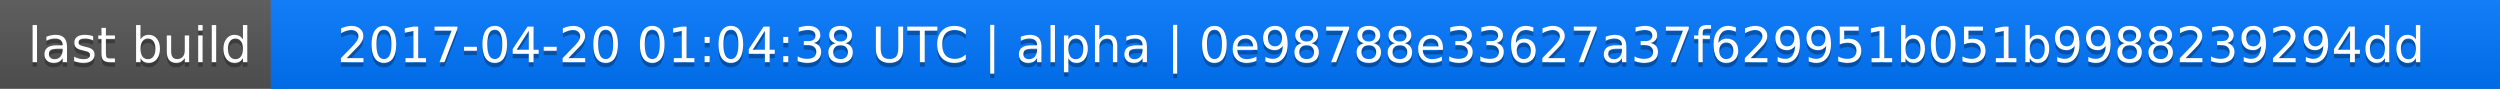
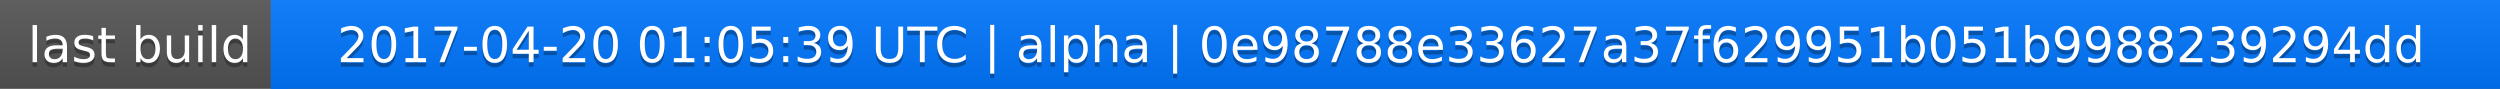
<svg xmlns="http://www.w3.org/2000/svg" width="563" height="20">
  <linearGradient id="a" x2="0" y2="100%">
    <stop offset="0" stop-color="#bbb" stop-opacity=".1" />
    <stop offset="1" stop-opacity=".1" />
  </linearGradient>
  <rect rx="0" width="563" height="20" fill="#555" />
  <rect rx="0" x="61" width="502" height="20" fill="#07f" />
  <path fill="#07f" d="M61 0h4v20h-4z" />
  <rect rx="0" width="563" height="20" fill="url(#a)" />
  <g fill="#fff" text-anchor="middle" font-family="DejaVu Sans,Verdana,Geneva,sans-serif" font-size="11">
    <text x="31.5" y="15" fill="#010101" fill-opacity=".3">last build</text>
    <text x="31.5" y="14">last build</text>
-     <text x="311" y="15" fill="#010101" fill-opacity=".3">2017-04-20 01:04:38 UTC | alpha | 0e98788e33627a37f629951b051b9988239294dd</text>
-     <text x="311" y="14">2017-04-20 01:04:38 UTC | alpha | 0e98788e33627a37f629951b051b9988239294dd</text>
+     <text x="311" y="15" fill="#010101" fill-opacity=".3">2017-04-20 01:05:39 UTC | alpha | 0e98788e33627a37f629951b051b9988239294dd</text>
+     <text x="311" y="14">2017-04-20 01:05:39 UTC | alpha | 0e98788e33627a37f629951b051b9988239294dd</text>
  </g>
</svg>
